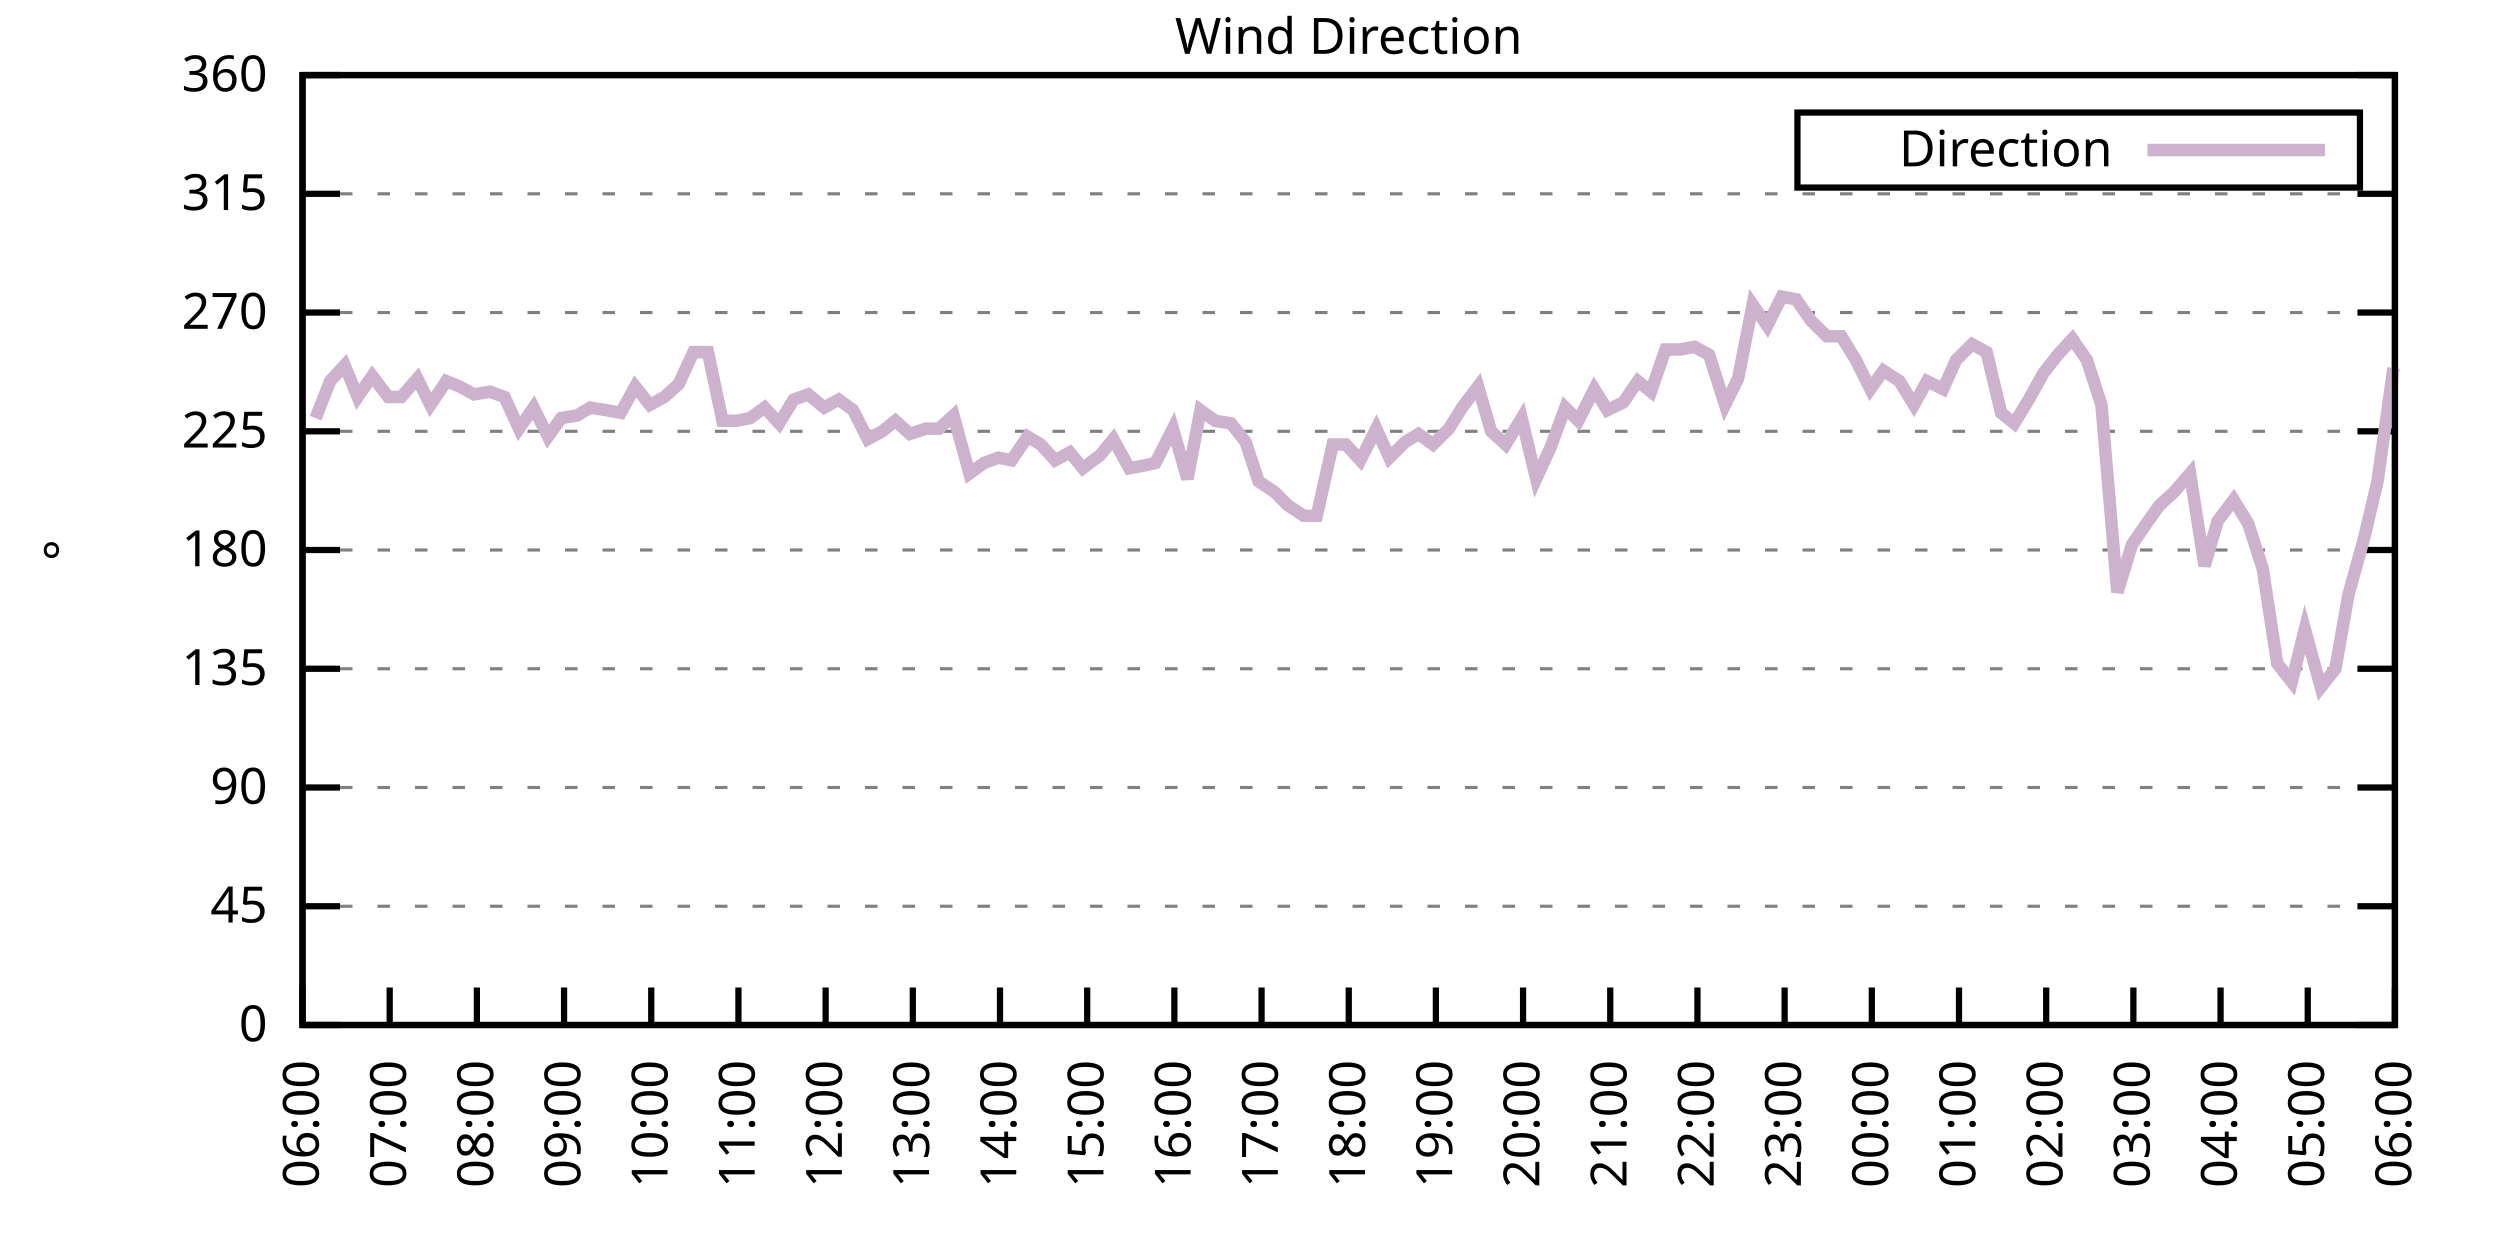
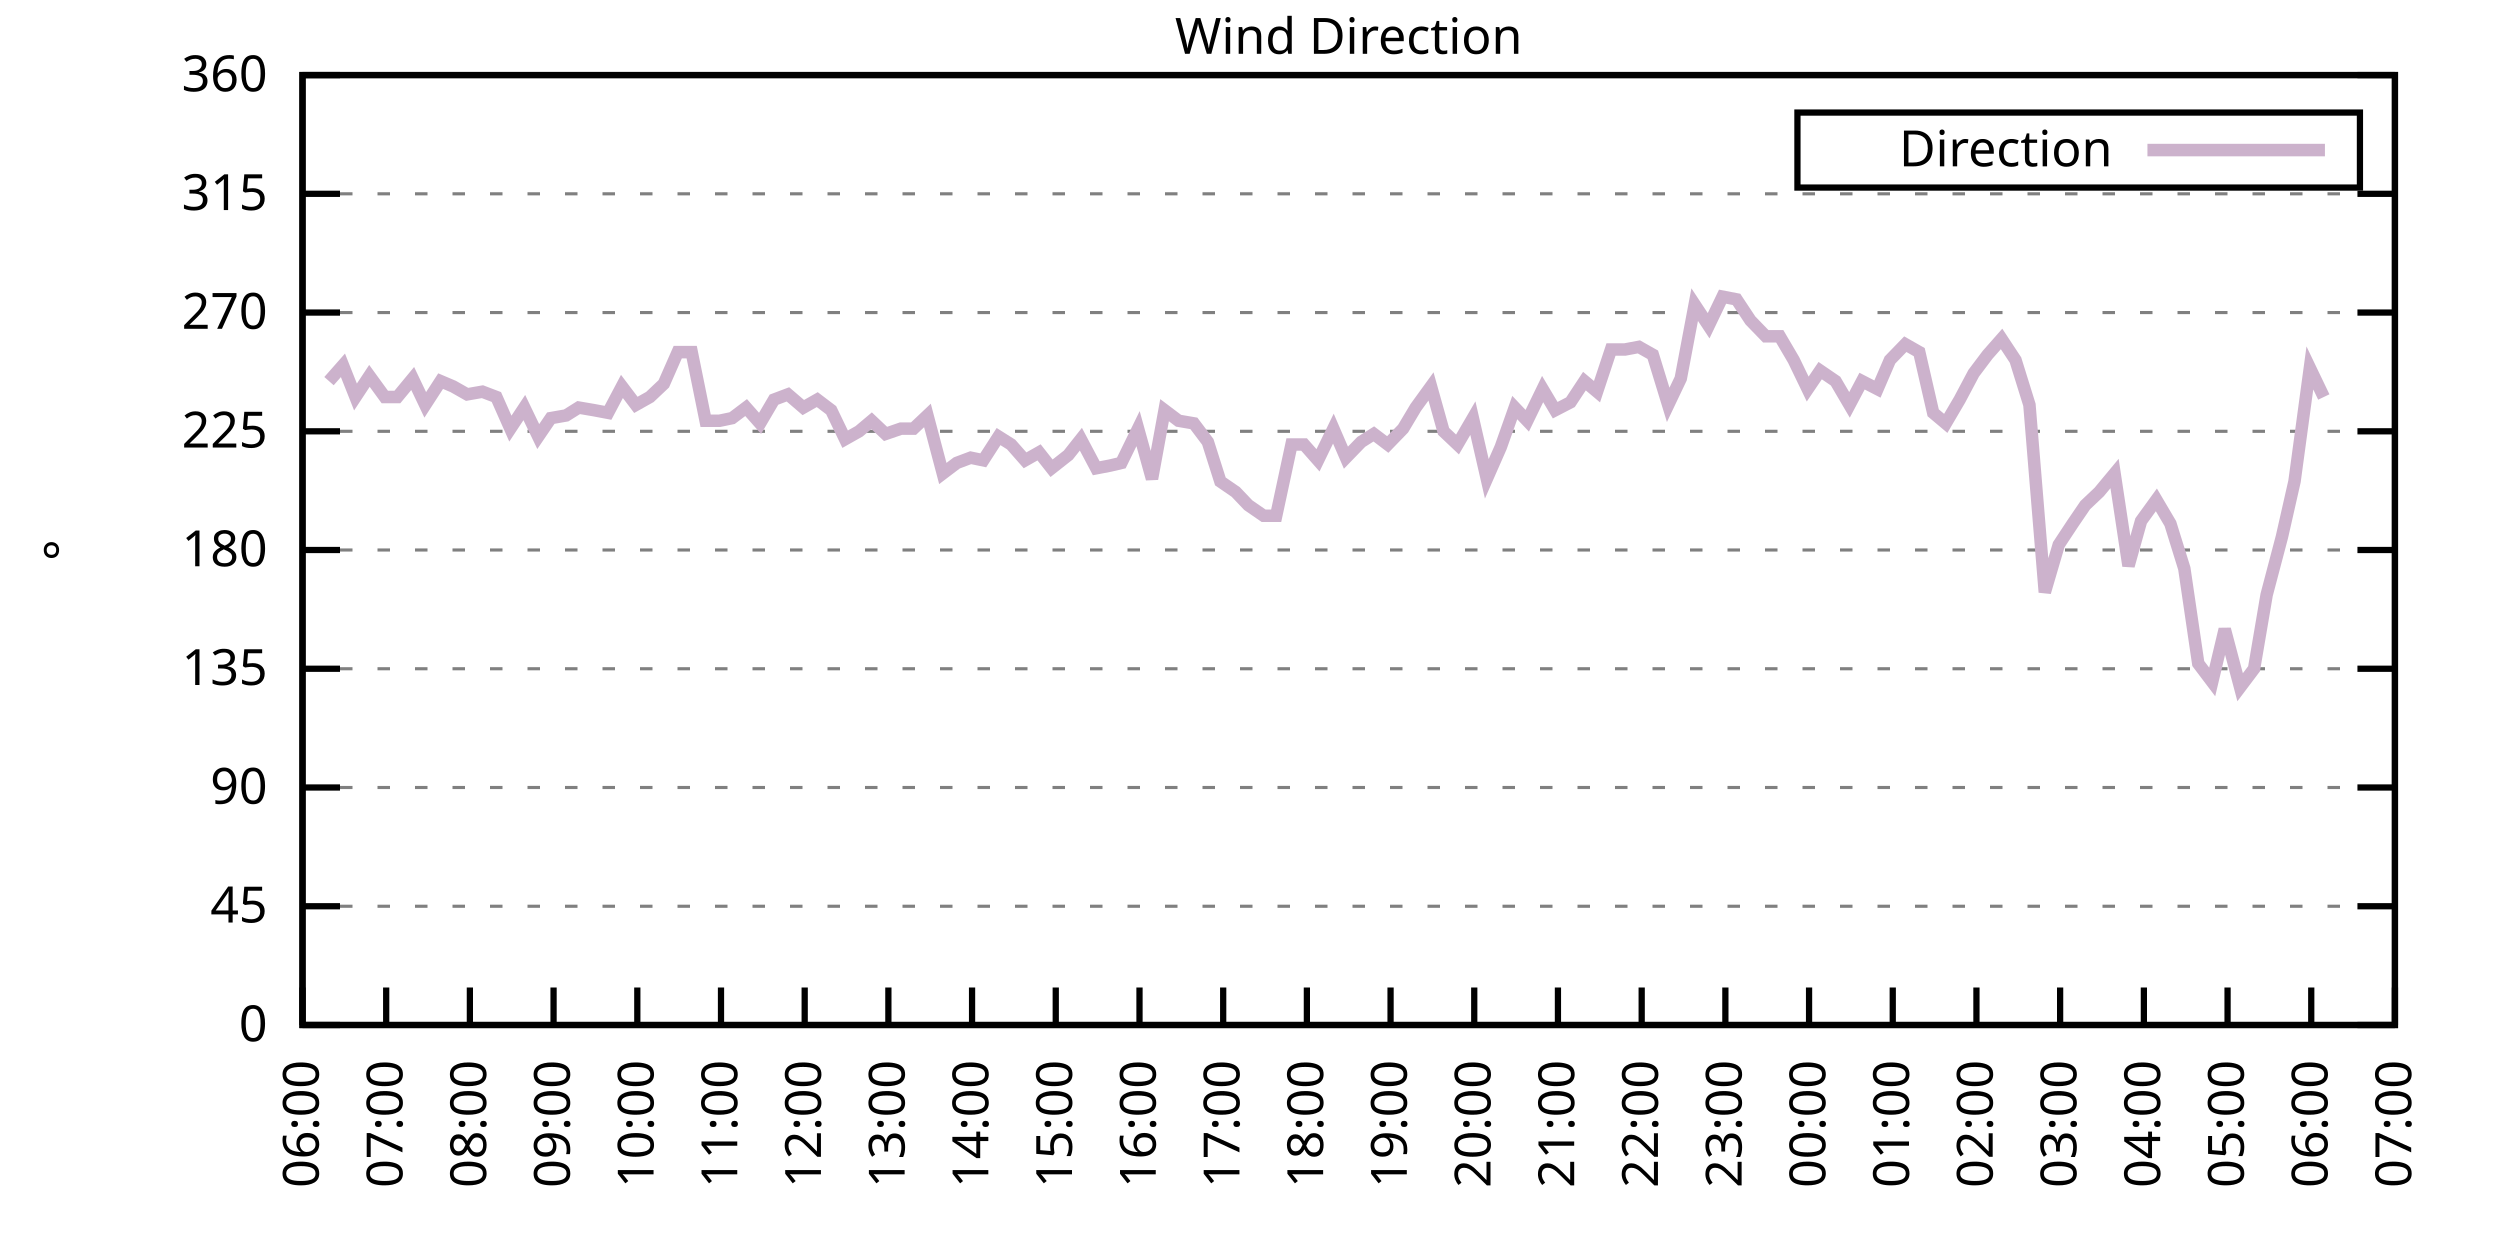
<svg xmlns="http://www.w3.org/2000/svg" xmlns:xlink="http://www.w3.org/1999/xlink" width="400" height="200" viewBox="0 0 400 200">
  <g id="gnuplot_canvas">
    <rect x="0" y="0" width="400" height="200" fill="none" />
    <defs>
      <circle id="gpDot" r="0.5" stroke-width="0.5" stroke="currentColor" />
      <path id="gpPt0" stroke-width="0.333" stroke="currentColor" d="M-1,0 h2 M0,-1 v2" />
      <path id="gpPt1" stroke-width="0.333" stroke="currentColor" d="M-1,-1 L1,1 M1,-1 L-1,1" />
      <path id="gpPt2" stroke-width="0.333" stroke="currentColor" d="M-1,0 L1,0 M0,-1 L0,1 M-1,-1 L1,1 M-1,1 L1,-1" />
      <rect id="gpPt3" stroke-width="0.333" stroke="currentColor" x="-1" y="-1" width="2" height="2" />
      <rect id="gpPt4" stroke-width="0.333" stroke="currentColor" fill="currentColor" x="-1" y="-1" width="2" height="2" />
      <circle id="gpPt5" stroke-width="0.333" stroke="currentColor" cx="0" cy="0" r="1" />
      <use xlink:href="#gpPt5" id="gpPt6" fill="currentColor" stroke="none" />
      <path id="gpPt7" stroke-width="0.333" stroke="currentColor" d="M0,-1.33 L-1.33,0.67 L1.33,0.67 z" />
      <use xlink:href="#gpPt7" id="gpPt8" fill="currentColor" stroke="none" />
      <use xlink:href="#gpPt7" id="gpPt9" stroke="currentColor" transform="rotate(180)" />
      <use xlink:href="#gpPt9" id="gpPt10" fill="currentColor" stroke="none" />
      <use xlink:href="#gpPt3" id="gpPt11" stroke="currentColor" transform="rotate(45)" />
      <use xlink:href="#gpPt11" id="gpPt12" fill="currentColor" stroke="none" />
      <path id="gpPt13" stroke-width="0.333" stroke="currentColor" d="M0,1.330 L1.265,0.411 L0.782,-1.067 L-0.782,-1.076 L-1.265,0.411 z" />
      <use xlink:href="#gpPt13" id="gpPt14" fill="currentColor" stroke="none" />
      <filter id="textbox" filterUnits="objectBoundingBox" x="0" y="0" height="1" width="1">
        <feFlood flood-color="white" flood-opacity="1" result="bgnd" />
        <feComposite in="SourceGraphic" in2="bgnd" operator="atop" />
      </filter>
      <filter id="greybox" filterUnits="objectBoundingBox" x="0" y="0" height="1" width="1">
        <feFlood flood-color="lightgrey" flood-opacity="1" result="grey" />
        <feComposite in="SourceGraphic" in2="grey" operator="atop" />
      </filter>
    </defs>
    <g fill="none" color="white" stroke="currentColor" stroke-width="1.00" stroke-linecap="butt" stroke-linejoin="miter">
</g>
    <g fill="none" color="black" stroke="currentColor" stroke-width="1.00" stroke-linecap="butt" stroke-linejoin="miter">
      <g stroke="none" shape-rendering="crispEdges">
        <polygon fill="rgb(255, 255, 255)" points="48.40,164.00 383.18,164.00 383.18,12.02 48.40,12.02 " />
      </g>
    </g>
    <g fill="none" color="black" stroke="currentColor" stroke-width="1.00" stroke-linecap="butt" stroke-linejoin="miter">
</g>
    <g fill="none" color="black" stroke="black" stroke-width="0.50" stroke-linecap="butt" stroke-linejoin="miter">
</g>
    <g fill="none" color="gray" stroke="currentColor" stroke-width="0.50" stroke-linecap="butt" stroke-linejoin="miter">
      <path stroke="gray" stroke-dasharray="2,4" class="gridline" d="M48.40,164.00 L383.19,164.00  " />
    </g>
    <g fill="none" color="gray" stroke="gray" stroke-width="1.00" stroke-linecap="butt" stroke-linejoin="miter">
</g>
    <g fill="none" color="black" stroke="currentColor" stroke-width="1.00" stroke-linecap="butt" stroke-linejoin="miter">
      <path stroke="black" d="M48.40,164.00 L54.40,164.00 M383.19,164.00 L377.19,164.00  " />
      <g transform="translate(42.80,166.60)" stroke="none" fill="black" font-family="Sans" font-size="8.00" text-anchor="end">
        <text>
          <tspan font-family="Sans"> 0</tspan>
        </text>
      </g>
    </g>
    <g fill="none" color="black" stroke="currentColor" stroke-width="1.00" stroke-linecap="butt" stroke-linejoin="miter">
</g>
    <g fill="none" color="black" stroke="black" stroke-width="0.50" stroke-linecap="butt" stroke-linejoin="miter">
</g>
    <g fill="none" color="gray" stroke="currentColor" stroke-width="0.50" stroke-linecap="butt" stroke-linejoin="miter">
      <path stroke="gray" stroke-dasharray="2,4" class="gridline" d="M48.40,145.00 L383.19,145.00  " />
    </g>
    <g fill="none" color="gray" stroke="gray" stroke-width="1.00" stroke-linecap="butt" stroke-linejoin="miter">
</g>
    <g fill="none" color="black" stroke="currentColor" stroke-width="1.00" stroke-linecap="butt" stroke-linejoin="miter">
      <path stroke="black" d="M48.40,145.00 L54.40,145.00 M383.19,145.00 L377.19,145.00  " />
      <g transform="translate(42.80,147.60)" stroke="none" fill="black" font-family="Sans" font-size="8.00" text-anchor="end">
        <text>
          <tspan font-family="Sans"> 45</tspan>
        </text>
      </g>
    </g>
    <g fill="none" color="black" stroke="currentColor" stroke-width="1.00" stroke-linecap="butt" stroke-linejoin="miter">
</g>
    <g fill="none" color="black" stroke="black" stroke-width="0.50" stroke-linecap="butt" stroke-linejoin="miter">
</g>
    <g fill="none" color="gray" stroke="currentColor" stroke-width="0.50" stroke-linecap="butt" stroke-linejoin="miter">
      <path stroke="gray" stroke-dasharray="2,4" class="gridline" d="M48.40,126.00 L383.19,126.00  " />
    </g>
    <g fill="none" color="gray" stroke="gray" stroke-width="1.00" stroke-linecap="butt" stroke-linejoin="miter">
</g>
    <g fill="none" color="black" stroke="currentColor" stroke-width="1.00" stroke-linecap="butt" stroke-linejoin="miter">
      <path stroke="black" d="M48.40,126.00 L54.40,126.00 M383.19,126.00 L377.19,126.00  " />
      <g transform="translate(42.80,128.60)" stroke="none" fill="black" font-family="Sans" font-size="8.00" text-anchor="end">
        <text>
          <tspan font-family="Sans"> 90</tspan>
        </text>
      </g>
    </g>
    <g fill="none" color="black" stroke="currentColor" stroke-width="1.00" stroke-linecap="butt" stroke-linejoin="miter">
</g>
    <g fill="none" color="black" stroke="black" stroke-width="0.50" stroke-linecap="butt" stroke-linejoin="miter">
</g>
    <g fill="none" color="gray" stroke="currentColor" stroke-width="0.50" stroke-linecap="butt" stroke-linejoin="miter">
      <path stroke="gray" stroke-dasharray="2,4" class="gridline" d="M48.40,107.00 L383.19,107.00  " />
    </g>
    <g fill="none" color="gray" stroke="gray" stroke-width="1.00" stroke-linecap="butt" stroke-linejoin="miter">
</g>
    <g fill="none" color="black" stroke="currentColor" stroke-width="1.00" stroke-linecap="butt" stroke-linejoin="miter">
      <path stroke="black" d="M48.40,107.00 L54.40,107.00 M383.19,107.00 L377.19,107.00  " />
      <g transform="translate(42.80,109.60)" stroke="none" fill="black" font-family="Sans" font-size="8.00" text-anchor="end">
        <text>
          <tspan font-family="Sans"> 135</tspan>
        </text>
      </g>
    </g>
    <g fill="none" color="black" stroke="currentColor" stroke-width="1.00" stroke-linecap="butt" stroke-linejoin="miter">
</g>
    <g fill="none" color="black" stroke="black" stroke-width="0.50" stroke-linecap="butt" stroke-linejoin="miter">
</g>
    <g fill="none" color="gray" stroke="currentColor" stroke-width="0.50" stroke-linecap="butt" stroke-linejoin="miter">
      <path stroke="gray" stroke-dasharray="2,4" class="gridline" d="M48.40,88.00 L383.19,88.00  " />
    </g>
    <g fill="none" color="gray" stroke="gray" stroke-width="1.00" stroke-linecap="butt" stroke-linejoin="miter">
</g>
    <g fill="none" color="black" stroke="currentColor" stroke-width="1.00" stroke-linecap="butt" stroke-linejoin="miter">
      <path stroke="black" d="M48.40,88.00 L54.40,88.00 M383.19,88.00 L377.19,88.00  " />
      <g transform="translate(42.80,90.60)" stroke="none" fill="black" font-family="Sans" font-size="8.00" text-anchor="end">
        <text>
          <tspan font-family="Sans"> 180</tspan>
        </text>
      </g>
    </g>
    <g fill="none" color="black" stroke="currentColor" stroke-width="1.00" stroke-linecap="butt" stroke-linejoin="miter">
</g>
    <g fill="none" color="black" stroke="black" stroke-width="0.50" stroke-linecap="butt" stroke-linejoin="miter">
</g>
    <g fill="none" color="gray" stroke="currentColor" stroke-width="0.50" stroke-linecap="butt" stroke-linejoin="miter">
      <path stroke="gray" stroke-dasharray="2,4" class="gridline" d="M48.40,69.01 L383.19,69.01  " />
    </g>
    <g fill="none" color="gray" stroke="gray" stroke-width="1.00" stroke-linecap="butt" stroke-linejoin="miter">
</g>
    <g fill="none" color="black" stroke="currentColor" stroke-width="1.00" stroke-linecap="butt" stroke-linejoin="miter">
      <path stroke="black" d="M48.40,69.01 L54.40,69.01 M383.19,69.01 L377.19,69.01  " />
      <g transform="translate(42.80,71.61)" stroke="none" fill="black" font-family="Sans" font-size="8.00" text-anchor="end">
        <text>
          <tspan font-family="Sans"> 225</tspan>
        </text>
      </g>
    </g>
    <g fill="none" color="black" stroke="currentColor" stroke-width="1.00" stroke-linecap="butt" stroke-linejoin="miter">
</g>
    <g fill="none" color="black" stroke="black" stroke-width="0.50" stroke-linecap="butt" stroke-linejoin="miter">
</g>
    <g fill="none" color="gray" stroke="currentColor" stroke-width="0.50" stroke-linecap="butt" stroke-linejoin="miter">
      <path stroke="gray" stroke-dasharray="2,4" class="gridline" d="M48.40,50.01 L383.19,50.01  " />
    </g>
    <g fill="none" color="gray" stroke="gray" stroke-width="1.00" stroke-linecap="butt" stroke-linejoin="miter">
</g>
    <g fill="none" color="black" stroke="currentColor" stroke-width="1.00" stroke-linecap="butt" stroke-linejoin="miter">
      <path stroke="black" d="M48.40,50.01 L54.40,50.01 M383.19,50.01 L377.19,50.01  " />
      <g transform="translate(42.80,52.61)" stroke="none" fill="black" font-family="Sans" font-size="8.00" text-anchor="end">
        <text>
          <tspan font-family="Sans"> 270</tspan>
        </text>
      </g>
    </g>
    <g fill="none" color="black" stroke="currentColor" stroke-width="1.00" stroke-linecap="butt" stroke-linejoin="miter">
</g>
    <g fill="none" color="black" stroke="black" stroke-width="0.50" stroke-linecap="butt" stroke-linejoin="miter">
</g>
    <g fill="none" color="gray" stroke="currentColor" stroke-width="0.50" stroke-linecap="butt" stroke-linejoin="miter">
      <path stroke="gray" stroke-dasharray="2,4" class="gridline" d="M48.40,31.01 L383.19,31.01  " />
    </g>
    <g fill="none" color="gray" stroke="gray" stroke-width="1.00" stroke-linecap="butt" stroke-linejoin="miter">
</g>
    <g fill="none" color="black" stroke="currentColor" stroke-width="1.00" stroke-linecap="butt" stroke-linejoin="miter">
      <path stroke="black" d="M48.40,31.01 L54.40,31.01 M383.19,31.01 L377.19,31.01  " />
      <g transform="translate(42.80,33.61)" stroke="none" fill="black" font-family="Sans" font-size="8.00" text-anchor="end">
        <text>
          <tspan font-family="Sans"> 315</tspan>
        </text>
      </g>
    </g>
    <g fill="none" color="black" stroke="currentColor" stroke-width="1.00" stroke-linecap="butt" stroke-linejoin="miter">
</g>
    <g fill="none" color="black" stroke="black" stroke-width="0.50" stroke-linecap="butt" stroke-linejoin="miter">
</g>
    <g fill="none" color="gray" stroke="currentColor" stroke-width="0.50" stroke-linecap="butt" stroke-linejoin="miter">
      <path stroke="gray" stroke-dasharray="2,4" class="gridline" d="M48.40,12.01 L383.19,12.01  " />
    </g>
    <g fill="none" color="gray" stroke="gray" stroke-width="1.00" stroke-linecap="butt" stroke-linejoin="miter">
</g>
    <g fill="none" color="black" stroke="currentColor" stroke-width="1.00" stroke-linecap="butt" stroke-linejoin="miter">
      <path stroke="black" d="M48.40,12.01 L54.40,12.01 M383.19,12.01 L377.19,12.01  " />
      <g transform="translate(42.80,14.61)" stroke="none" fill="black" font-family="Sans" font-size="8.00" text-anchor="end">
        <text>
          <tspan font-family="Sans"> 360</tspan>
        </text>
      </g>
    </g>
    <g fill="none" color="black" stroke="currentColor" stroke-width="1.00" stroke-linecap="butt" stroke-linejoin="miter">
      <path stroke="black" d="M48.40,164.00 L48.40,158.00  " />
      <g transform="translate(51.00,169.60) rotate(270.00)" stroke="none" fill="black" font-family="Sans" font-size="8.00" text-anchor="end">
        <text>
          <tspan font-family="Sans">06:00</tspan>
        </text>
      </g>
    </g>
    <g fill="none" color="black" stroke="currentColor" stroke-width="1.00" stroke-linecap="butt" stroke-linejoin="miter">
-       <path stroke="black" d="M62.35,164.00 L62.35,158.00  " />
-       <g transform="translate(64.95,169.60) rotate(270.00)" stroke="none" fill="black" font-family="Sans" font-size="8.00" text-anchor="end">
+       <path stroke="black" d="M61.79,164.00 L61.79,158.00  " />
+       <g transform="translate(64.39,169.60) rotate(270.00)" stroke="none" fill="black" font-family="Sans" font-size="8.00" text-anchor="end">
        <text>
          <tspan font-family="Sans">07:00</tspan>
        </text>
      </g>
    </g>
    <g fill="none" color="black" stroke="currentColor" stroke-width="1.00" stroke-linecap="butt" stroke-linejoin="miter">
-       <path stroke="black" d="M76.30,164.00 L76.30,158.00  " />
-       <g transform="translate(78.90,169.60) rotate(270.00)" stroke="none" fill="black" font-family="Sans" font-size="8.00" text-anchor="end">
+       <path stroke="black" d="M75.18,164.00 L75.18,158.00  " />
+       <g transform="translate(77.78,169.60) rotate(270.00)" stroke="none" fill="black" font-family="Sans" font-size="8.00" text-anchor="end">
        <text>
          <tspan font-family="Sans">08:00</tspan>
        </text>
      </g>
    </g>
    <g fill="none" color="black" stroke="currentColor" stroke-width="1.00" stroke-linecap="butt" stroke-linejoin="miter">
-       <path stroke="black" d="M90.25,164.00 L90.25,158.00  " />
-       <g transform="translate(92.85,169.60) rotate(270.00)" stroke="none" fill="black" font-family="Sans" font-size="8.00" text-anchor="end">
+       <path stroke="black" d="M88.57,164.00 L88.57,158.00  " />
+       <g transform="translate(91.17,169.60) rotate(270.00)" stroke="none" fill="black" font-family="Sans" font-size="8.00" text-anchor="end">
        <text>
          <tspan font-family="Sans">09:00</tspan>
        </text>
      </g>
    </g>
    <g fill="none" color="black" stroke="currentColor" stroke-width="1.00" stroke-linecap="butt" stroke-linejoin="miter">
-       <path stroke="black" d="M104.20,164.00 L104.20,158.00  " />
-       <g transform="translate(106.80,169.60) rotate(270.00)" stroke="none" fill="black" font-family="Sans" font-size="8.00" text-anchor="end">
+       <path stroke="black" d="M101.97,164.00 L101.97,158.00  " />
+       <g transform="translate(104.57,169.60) rotate(270.00)" stroke="none" fill="black" font-family="Sans" font-size="8.00" text-anchor="end">
        <text>
          <tspan font-family="Sans">10:00</tspan>
        </text>
      </g>
    </g>
    <g fill="none" color="black" stroke="currentColor" stroke-width="1.00" stroke-linecap="butt" stroke-linejoin="miter">
-       <path stroke="black" d="M118.15,164.00 L118.15,158.00  " />
-       <g transform="translate(120.75,169.60) rotate(270.00)" stroke="none" fill="black" font-family="Sans" font-size="8.00" text-anchor="end">
+       <path stroke="black" d="M115.36,164.00 L115.36,158.00  " />
+       <g transform="translate(117.96,169.60) rotate(270.00)" stroke="none" fill="black" font-family="Sans" font-size="8.00" text-anchor="end">
        <text>
          <tspan font-family="Sans">11:00</tspan>
        </text>
      </g>
    </g>
    <g fill="none" color="black" stroke="currentColor" stroke-width="1.00" stroke-linecap="butt" stroke-linejoin="miter">
-       <path stroke="black" d="M132.10,164.00 L132.10,158.00  " />
-       <g transform="translate(134.70,169.60) rotate(270.00)" stroke="none" fill="black" font-family="Sans" font-size="8.00" text-anchor="end">
+       <path stroke="black" d="M128.75,164.00 L128.75,158.00  " />
+       <g transform="translate(131.35,169.60) rotate(270.00)" stroke="none" fill="black" font-family="Sans" font-size="8.00" text-anchor="end">
        <text>
          <tspan font-family="Sans">12:00</tspan>
        </text>
      </g>
    </g>
    <g fill="none" color="black" stroke="currentColor" stroke-width="1.00" stroke-linecap="butt" stroke-linejoin="miter">
-       <path stroke="black" d="M146.05,164.00 L146.05,158.00  " />
-       <g transform="translate(148.65,169.60) rotate(270.00)" stroke="none" fill="black" font-family="Sans" font-size="8.00" text-anchor="end">
+       <path stroke="black" d="M142.14,164.00 L142.14,158.00  " />
+       <g transform="translate(144.74,169.60) rotate(270.00)" stroke="none" fill="black" font-family="Sans" font-size="8.00" text-anchor="end">
        <text>
          <tspan font-family="Sans">13:00</tspan>
        </text>
      </g>
    </g>
    <g fill="none" color="black" stroke="currentColor" stroke-width="1.00" stroke-linecap="butt" stroke-linejoin="miter">
-       <path stroke="black" d="M160.00,164.00 L160.00,158.00  " />
-       <g transform="translate(162.60,169.60) rotate(270.00)" stroke="none" fill="black" font-family="Sans" font-size="8.00" text-anchor="end">
+       <path stroke="black" d="M155.53,164.00 L155.53,158.00  " />
+       <g transform="translate(158.13,169.60) rotate(270.00)" stroke="none" fill="black" font-family="Sans" font-size="8.00" text-anchor="end">
        <text>
          <tspan font-family="Sans">14:00</tspan>
        </text>
      </g>
    </g>
    <g fill="none" color="black" stroke="currentColor" stroke-width="1.00" stroke-linecap="butt" stroke-linejoin="miter">
-       <path stroke="black" d="M173.95,164.00 L173.95,158.00  " />
-       <g transform="translate(176.55,169.60) rotate(270.00)" stroke="none" fill="black" font-family="Sans" font-size="8.00" text-anchor="end">
+       <path stroke="black" d="M168.92,164.00 L168.92,158.00  " />
+       <g transform="translate(171.52,169.60) rotate(270.00)" stroke="none" fill="black" font-family="Sans" font-size="8.00" text-anchor="end">
        <text>
          <tspan font-family="Sans">15:00</tspan>
        </text>
      </g>
    </g>
    <g fill="none" color="black" stroke="currentColor" stroke-width="1.00" stroke-linecap="butt" stroke-linejoin="miter">
-       <path stroke="black" d="M187.90,164.00 L187.90,158.00  " />
-       <g transform="translate(190.50,169.60) rotate(270.00)" stroke="none" fill="black" font-family="Sans" font-size="8.00" text-anchor="end">
+       <path stroke="black" d="M182.32,164.00 L182.32,158.00  " />
+       <g transform="translate(184.92,169.60) rotate(270.00)" stroke="none" fill="black" font-family="Sans" font-size="8.00" text-anchor="end">
        <text>
          <tspan font-family="Sans">16:00</tspan>
        </text>
      </g>
    </g>
    <g fill="none" color="black" stroke="currentColor" stroke-width="1.00" stroke-linecap="butt" stroke-linejoin="miter">
-       <path stroke="black" d="M201.85,164.00 L201.85,158.00  " />
-       <g transform="translate(204.45,169.60) rotate(270.00)" stroke="none" fill="black" font-family="Sans" font-size="8.00" text-anchor="end">
+       <path stroke="black" d="M195.71,164.00 L195.71,158.00  " />
+       <g transform="translate(198.31,169.60) rotate(270.00)" stroke="none" fill="black" font-family="Sans" font-size="8.00" text-anchor="end">
        <text>
          <tspan font-family="Sans">17:00</tspan>
        </text>
      </g>
    </g>
    <g fill="none" color="black" stroke="currentColor" stroke-width="1.00" stroke-linecap="butt" stroke-linejoin="miter">
-       <path stroke="black" d="M215.80,164.00 L215.80,158.00  " />
-       <g transform="translate(218.40,169.60) rotate(270.00)" stroke="none" fill="black" font-family="Sans" font-size="8.00" text-anchor="end">
+       <path stroke="black" d="M209.10,164.00 L209.10,158.00  " />
+       <g transform="translate(211.70,169.60) rotate(270.00)" stroke="none" fill="black" font-family="Sans" font-size="8.00" text-anchor="end">
        <text>
          <tspan font-family="Sans">18:00</tspan>
        </text>
      </g>
    </g>
    <g fill="none" color="black" stroke="currentColor" stroke-width="1.00" stroke-linecap="butt" stroke-linejoin="miter">
-       <path stroke="black" d="M229.74,164.00 L229.74,158.00  " />
-       <g transform="translate(232.34,169.60) rotate(270.00)" stroke="none" fill="black" font-family="Sans" font-size="8.00" text-anchor="end">
+       <path stroke="black" d="M222.49,164.00 L222.49,158.00  " />
+       <g transform="translate(225.09,169.60) rotate(270.00)" stroke="none" fill="black" font-family="Sans" font-size="8.00" text-anchor="end">
        <text>
          <tspan font-family="Sans">19:00</tspan>
        </text>
      </g>
    </g>
    <g fill="none" color="black" stroke="currentColor" stroke-width="1.00" stroke-linecap="butt" stroke-linejoin="miter">
-       <path stroke="black" d="M243.69,164.00 L243.69,158.00  " />
-       <g transform="translate(246.29,169.60) rotate(270.00)" stroke="none" fill="black" font-family="Sans" font-size="8.00" text-anchor="end">
+       <path stroke="black" d="M235.88,164.00 L235.88,158.00  " />
+       <g transform="translate(238.48,169.60) rotate(270.00)" stroke="none" fill="black" font-family="Sans" font-size="8.00" text-anchor="end">
        <text>
          <tspan font-family="Sans">20:00</tspan>
        </text>
      </g>
    </g>
    <g fill="none" color="black" stroke="currentColor" stroke-width="1.00" stroke-linecap="butt" stroke-linejoin="miter">
-       <path stroke="black" d="M257.64,164.00 L257.64,158.00  " />
-       <g transform="translate(260.24,169.60) rotate(270.00)" stroke="none" fill="black" font-family="Sans" font-size="8.00" text-anchor="end">
+       <path stroke="black" d="M249.27,164.00 L249.27,158.00  " />
+       <g transform="translate(251.87,169.60) rotate(270.00)" stroke="none" fill="black" font-family="Sans" font-size="8.00" text-anchor="end">
        <text>
          <tspan font-family="Sans">21:00</tspan>
        </text>
      </g>
    </g>
    <g fill="none" color="black" stroke="currentColor" stroke-width="1.00" stroke-linecap="butt" stroke-linejoin="miter">
-       <path stroke="black" d="M271.59,164.00 L271.59,158.00  " />
-       <g transform="translate(274.19,169.60) rotate(270.00)" stroke="none" fill="black" font-family="Sans" font-size="8.00" text-anchor="end">
+       <path stroke="black" d="M262.67,164.00 L262.67,158.00  " />
+       <g transform="translate(265.27,169.60) rotate(270.00)" stroke="none" fill="black" font-family="Sans" font-size="8.00" text-anchor="end">
        <text>
          <tspan font-family="Sans">22:00</tspan>
        </text>
      </g>
    </g>
    <g fill="none" color="black" stroke="currentColor" stroke-width="1.00" stroke-linecap="butt" stroke-linejoin="miter">
-       <path stroke="black" d="M285.54,164.00 L285.54,158.00  " />
-       <g transform="translate(288.14,169.60) rotate(270.00)" stroke="none" fill="black" font-family="Sans" font-size="8.00" text-anchor="end">
+       <path stroke="black" d="M276.06,164.00 L276.06,158.00  " />
+       <g transform="translate(278.66,169.60) rotate(270.00)" stroke="none" fill="black" font-family="Sans" font-size="8.00" text-anchor="end">
        <text>
          <tspan font-family="Sans">23:00</tspan>
        </text>
      </g>
    </g>
    <g fill="none" color="black" stroke="currentColor" stroke-width="1.00" stroke-linecap="butt" stroke-linejoin="miter">
-       <path stroke="black" d="M299.49,164.00 L299.49,158.00  " />
-       <g transform="translate(302.09,169.60) rotate(270.00)" stroke="none" fill="black" font-family="Sans" font-size="8.00" text-anchor="end">
+       <path stroke="black" d="M289.45,164.00 L289.45,158.00  " />
+       <g transform="translate(292.05,169.60) rotate(270.00)" stroke="none" fill="black" font-family="Sans" font-size="8.00" text-anchor="end">
        <text>
          <tspan font-family="Sans">00:00</tspan>
        </text>
      </g>
    </g>
    <g fill="none" color="black" stroke="currentColor" stroke-width="1.00" stroke-linecap="butt" stroke-linejoin="miter">
-       <path stroke="black" d="M313.44,164.00 L313.44,158.00  " />
-       <g transform="translate(316.04,169.60) rotate(270.00)" stroke="none" fill="black" font-family="Sans" font-size="8.00" text-anchor="end">
+       <path stroke="black" d="M302.84,164.00 L302.84,158.00  " />
+       <g transform="translate(305.44,169.60) rotate(270.00)" stroke="none" fill="black" font-family="Sans" font-size="8.00" text-anchor="end">
        <text>
          <tspan font-family="Sans">01:00</tspan>
        </text>
      </g>
    </g>
    <g fill="none" color="black" stroke="currentColor" stroke-width="1.00" stroke-linecap="butt" stroke-linejoin="miter">
-       <path stroke="black" d="M327.39,164.00 L327.39,158.00  " />
-       <g transform="translate(329.99,169.60) rotate(270.00)" stroke="none" fill="black" font-family="Sans" font-size="8.00" text-anchor="end">
+       <path stroke="black" d="M316.23,164.00 L316.23,158.00  " />
+       <g transform="translate(318.83,169.60) rotate(270.00)" stroke="none" fill="black" font-family="Sans" font-size="8.00" text-anchor="end">
        <text>
          <tspan font-family="Sans">02:00</tspan>
        </text>
      </g>
    </g>
    <g fill="none" color="black" stroke="currentColor" stroke-width="1.00" stroke-linecap="butt" stroke-linejoin="miter">
-       <path stroke="black" d="M341.34,164.00 L341.34,158.00  " />
-       <g transform="translate(343.94,169.60) rotate(270.00)" stroke="none" fill="black" font-family="Sans" font-size="8.00" text-anchor="end">
+       <path stroke="black" d="M329.62,164.00 L329.62,158.00  " />
+       <g transform="translate(332.22,169.60) rotate(270.00)" stroke="none" fill="black" font-family="Sans" font-size="8.00" text-anchor="end">
        <text>
          <tspan font-family="Sans">03:00</tspan>
        </text>
      </g>
    </g>
    <g fill="none" color="black" stroke="currentColor" stroke-width="1.00" stroke-linecap="butt" stroke-linejoin="miter">
-       <path stroke="black" d="M355.29,164.00 L355.29,158.00  " />
-       <g transform="translate(357.89,169.60) rotate(270.00)" stroke="none" fill="black" font-family="Sans" font-size="8.00" text-anchor="end">
+       <path stroke="black" d="M343.02,164.00 L343.02,158.00  " />
+       <g transform="translate(345.62,169.60) rotate(270.00)" stroke="none" fill="black" font-family="Sans" font-size="8.00" text-anchor="end">
        <text>
          <tspan font-family="Sans">04:00</tspan>
        </text>
      </g>
    </g>
    <g fill="none" color="black" stroke="currentColor" stroke-width="1.00" stroke-linecap="butt" stroke-linejoin="miter">
-       <path stroke="black" d="M369.24,164.00 L369.24,158.00  " />
-       <g transform="translate(371.84,169.60) rotate(270.00)" stroke="none" fill="black" font-family="Sans" font-size="8.00" text-anchor="end">
+       <path stroke="black" d="M356.41,164.00 L356.41,158.00  " />
+       <g transform="translate(359.01,169.60) rotate(270.00)" stroke="none" fill="black" font-family="Sans" font-size="8.00" text-anchor="end">
        <text>
          <tspan font-family="Sans">05:00</tspan>
+         </text>
+       </g>
+     </g>
+     <g fill="none" color="black" stroke="currentColor" stroke-width="1.00" stroke-linecap="butt" stroke-linejoin="miter">
+       <path stroke="black" d="M369.80,164.00 L369.80,158.00  " />
+       <g transform="translate(372.40,169.60) rotate(270.00)" stroke="none" fill="black" font-family="Sans" font-size="8.00" text-anchor="end">
+         <text>
+           <tspan font-family="Sans">06:00</tspan>
        </text>
      </g>
    </g>
    <g fill="none" color="black" stroke="currentColor" stroke-width="1.00" stroke-linecap="butt" stroke-linejoin="miter">
      <path stroke="black" d="M383.19,164.00 L383.19,158.00  " />
      <g transform="translate(385.79,169.60) rotate(270.00)" stroke="none" fill="black" font-family="Sans" font-size="8.00" text-anchor="end">
        <text>
-           <tspan font-family="Sans">06:00</tspan>
+           <tspan font-family="Sans">07:00</tspan>
        </text>
      </g>
    </g>
    <g fill="none" color="black" stroke="currentColor" stroke-width="1.00" stroke-linecap="butt" stroke-linejoin="miter">
</g>
    <g fill="none" color="black" stroke="currentColor" stroke-width="1.00" stroke-linecap="butt" stroke-linejoin="miter">
      <path stroke="black" d="M48.40,12.01 L48.40,164.00 L383.19,164.00 L383.19,12.01 L48.40,12.01 Z  " />
    </g>
    <g fill="none" color="black" stroke="currentColor" stroke-width="1.00" stroke-linecap="butt" stroke-linejoin="miter">
</g>
    <g fill="none" color="black" stroke="currentColor" stroke-width="1.00" stroke-linecap="butt" stroke-linejoin="miter">
      <path stroke="black" d="M287.59,30.01 L287.59,18.01 L377.59,18.01 L377.59,30.01 L287.59,30.01 Z  " />
    </g>
    <g id="Wind_direction_plot_1">
      <g fill="none" color="white" stroke="black" stroke-width="2.00" stroke-linecap="butt" stroke-linejoin="miter">
</g>
      <g fill="none" color="black" stroke="currentColor" stroke-width="2.00" stroke-linecap="butt" stroke-linejoin="miter">
        <g transform="translate(337.99,26.61)" stroke="none" fill="black" font-family="Sans" font-size="8.00" text-anchor="end">
          <text>
            <tspan font-family="Sans">Direction</tspan>
          </text>
        </g>
      </g>
      <g fill="none" color="black" stroke="currentColor" stroke-width="2.00" stroke-linecap="butt" stroke-linejoin="miter">
-         <path stroke="rgb(204, 178, 204)" d="M343.59,24.01 L371.99,24.01 M50.49,66.90 L52.82,60.98 L55.14,58.45 L57.23,63.52 L59.56,60.14 L62.12,63.52   L64.21,63.52 L66.77,60.56 L68.86,64.78 L71.42,60.98 L73.51,61.83 L75.83,63.10 L78.39,62.67 L80.72,63.52   L83.04,68.58 L85.37,65.21 L87.69,69.85 L89.78,66.90 L92.34,66.47 L94.43,65.21 L96.99,65.63 L99.32,66.05   L101.64,61.83 L103.97,64.78 L106.29,63.52 L108.62,61.41 L110.94,56.34 L113.27,56.34 L115.59,67.32 L117.92,67.32   L120.01,66.90 L122.33,65.21 L124.66,67.74 L126.98,63.94 L129.31,63.10 L131.87,65.21 L134.19,63.94 L136.51,65.63   L138.84,70.27 L141.16,69.01 L143.26,67.32 L145.58,69.43 L148.14,68.58 L150.23,68.58 L152.56,66.47 L155.11,75.76   L157.44,74.07 L159.76,73.23 L161.86,73.65 L164.41,69.85 L166.51,71.12 L168.83,73.65 L171.16,72.38 L173.25,74.92   L176.04,72.81 L178.13,70.27 L180.69,74.92 L183.01,74.49 L184.87,74.07 L187.66,68.58 L189.99,76.61 L192.08,65.63   L194.41,67.32 L196.96,67.74 L199.29,70.70 L201.38,77.03 L203.94,78.72 L206.03,80.83 L208.59,82.52 L210.68,82.52   L213.24,71.12 L215.33,71.12 L217.65,73.65 L220.21,68.58 L222.30,73.23 L224.86,70.70 L226.95,69.43 L229.28,71.12   L231.84,68.58 L233.93,65.21 L236.49,61.83 L238.58,69.01 L240.90,71.12 L243.46,66.90 L245.79,76.61 L248.11,71.54   L250.44,65.21 L252.53,67.32 L255.09,62.25 L257.18,65.63 L259.74,64.36 L262.06,60.98 L264.15,62.67 L266.48,55.92   L268.80,55.92 L271.13,55.50 L273.45,56.76 L276.01,64.78 L278.10,60.56 L280.43,48.74 L282.75,52.12 L285.08,47.47   L287.40,47.90 L289.73,51.27 L292.29,53.81 L294.61,53.81 L296.94,57.61 L299.26,62.25 L301.35,59.30 L303.91,60.98   L306.23,64.78 L308.33,60.98 L310.88,62.25 L312.98,57.61 L315.53,55.07 L317.86,56.34 L320.18,66.05 L322.28,67.74   L324.60,63.94 L326.93,59.72 L329.25,56.76 L331.58,54.23 L333.90,57.61 L336.23,64.78 L338.78,94.76 L341.11,87.16   L343.43,83.78 L345.53,80.83 L347.85,78.72 L350.41,75.76 L352.73,90.54 L354.83,83.36 L357.38,79.98 L359.71,83.78   L362.03,90.96 L364.36,106.16 L366.68,109.11 L368.78,100.67 L371.33,109.96 L373.66,107.00 L375.75,95.18 L378.31,85.89   L380.40,77.03 L382.96,58.87  " />
+         <path stroke="rgb(204, 178, 204)" d="M343.59,24.01 L371.99,24.01 M52.64,60.98 L54.87,58.45 L56.88,63.52 L59.11,60.14 L61.57,63.52 L63.58,63.52   L66.03,60.56 L68.04,64.78 L70.50,60.98 L72.50,61.83 L74.74,63.10 L77.19,62.67 L79.42,63.52 L81.66,68.58   L83.89,65.21 L86.12,69.85 L88.13,66.90 L90.58,66.47 L92.59,65.21 L95.05,65.63 L97.28,66.05 L99.51,61.83   L101.74,64.78 L103.98,63.52 L106.21,61.41 L108.44,56.34 L110.67,56.34 L112.90,67.32 L115.13,67.32 L117.14,66.90   L119.38,65.21 L121.61,67.74 L123.84,63.94 L126.07,63.10 L128.53,65.21 L130.76,63.94 L132.99,65.63 L135.22,70.27   L137.45,69.01 L139.46,67.32 L141.69,69.43 L144.15,68.58 L146.16,68.58 L148.39,66.47 L150.85,75.76 L153.08,74.07   L155.31,73.23 L157.32,73.65 L159.77,69.85 L161.78,71.12 L164.01,73.65 L166.25,72.38 L168.25,74.92 L170.93,72.81   L172.94,70.27 L175.40,74.92 L177.63,74.49 L179.41,74.07 L182.09,68.58 L184.32,76.61 L186.33,65.63 L188.57,67.32   L191.02,67.74 L193.25,70.70 L195.26,77.03 L197.72,78.72 L199.73,80.83 L202.18,82.52 L204.19,82.52 L206.64,71.12   L208.65,71.12 L210.88,73.65 L213.34,68.58 L215.35,73.23 L217.80,70.70 L219.81,69.43 L222.04,71.12 L224.50,68.58   L226.51,65.21 L228.96,61.83 L230.97,69.01 L233.20,71.12 L235.66,66.90 L237.89,76.61 L240.12,71.54 L242.36,65.21   L244.36,67.32 L246.82,62.25 L248.83,65.63 L251.28,64.36 L253.51,60.98 L255.52,62.67 L257.76,55.92 L259.99,55.92   L262.22,55.50 L264.45,56.76 L266.91,64.78 L268.92,60.56 L271.15,48.74 L273.38,52.12 L275.61,47.47 L277.84,47.90   L280.07,51.27 L282.53,53.81 L284.76,53.81 L286.99,57.61 L289.23,62.25 L291.23,59.30 L293.69,60.98 L295.92,64.78   L297.93,60.98 L300.39,62.25 L302.39,57.61 L304.85,55.07 L307.08,56.34 L309.31,66.05 L311.32,67.74 L313.55,63.94   L315.79,59.72 L318.02,56.76 L320.25,54.23 L322.48,57.61 L324.71,64.78 L327.17,94.76 L329.40,87.16 L331.63,83.78   L333.64,80.83 L335.87,78.72 L338.33,75.76 L340.56,90.54 L342.57,83.36 L345.02,79.98 L347.26,83.78 L349.49,90.96   L351.72,106.16 L353.95,109.11 L355.96,100.67 L358.42,109.96 L360.65,107.00 L362.66,95.18 L365.11,85.89 L367.12,77.03   L369.58,58.87 L371.81,63.52  " />
      </g>
    </g>
    <g fill="none" color="black" stroke="currentColor" stroke-width="2.00" stroke-linecap="butt" stroke-linejoin="miter">
</g>
    <g fill="none" color="black" stroke="black" stroke-width="1.00" stroke-linecap="butt" stroke-linejoin="miter">
</g>
    <g fill="none" color="black" stroke="currentColor" stroke-width="1.00" stroke-linecap="butt" stroke-linejoin="miter">
      <path stroke="black" d="M48.40,12.01 L48.40,164.00 L383.19,164.00 L383.19,12.01 L48.40,12.01 Z  " />
      <g transform="translate(12.80,88.01) rotate(270.00)" stroke="none" fill="black" font-family="Sans" font-size="8.00" text-anchor="middle">
        <text>
          <tspan font-family="Sans">°</tspan>
        </text>
      </g>
    </g>
    <g fill="none" color="black" stroke="currentColor" stroke-width="1.00" stroke-linecap="butt" stroke-linejoin="miter">
</g>
    <g fill="none" color="black" stroke="currentColor" stroke-width="1.00" stroke-linecap="butt" stroke-linejoin="miter">
      <g transform="translate(215.79,8.61)" stroke="none" fill="black" font-family="Sans" font-size="8.00" text-anchor="middle">
        <text>
          <tspan font-family="Sans">Wind Direction</tspan>
        </text>
      </g>
    </g>
    <g fill="none" color="black" stroke="currentColor" stroke-width="1.00" stroke-linecap="butt" stroke-linejoin="miter">
</g>
  </g>
</svg>
